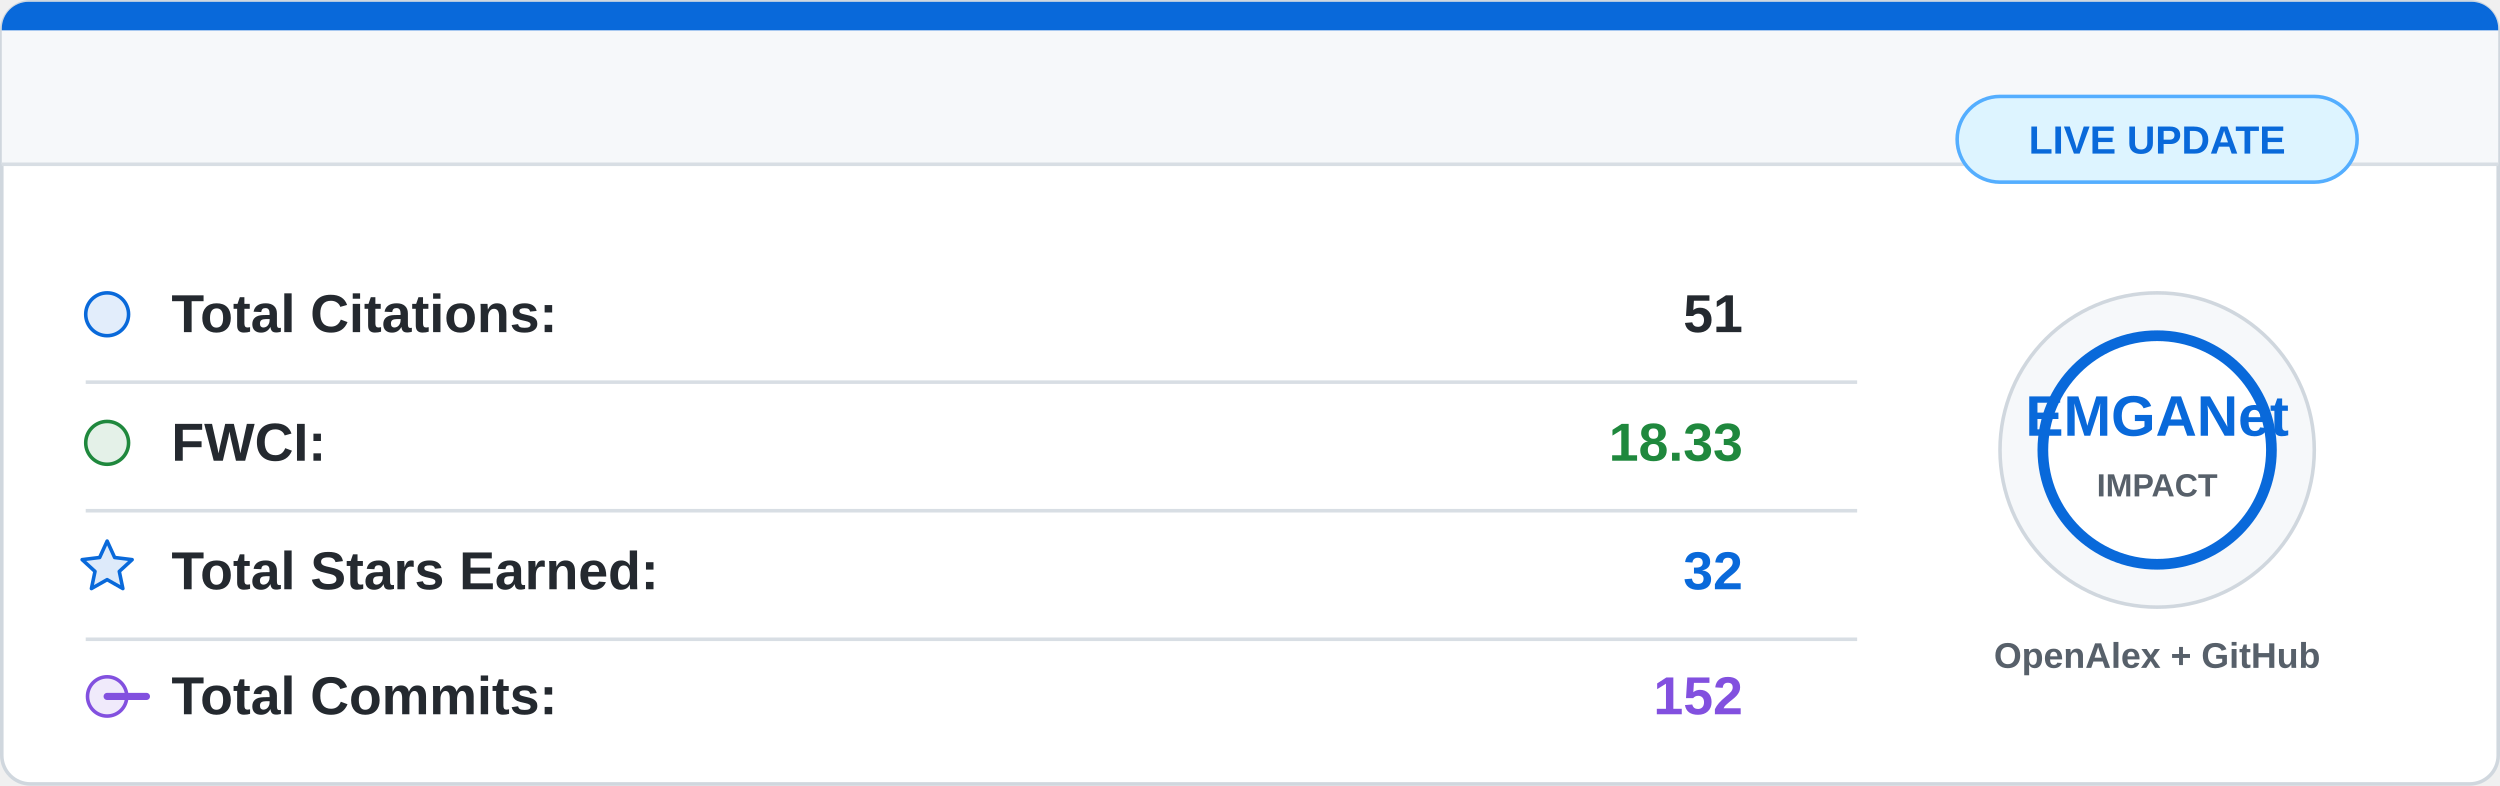
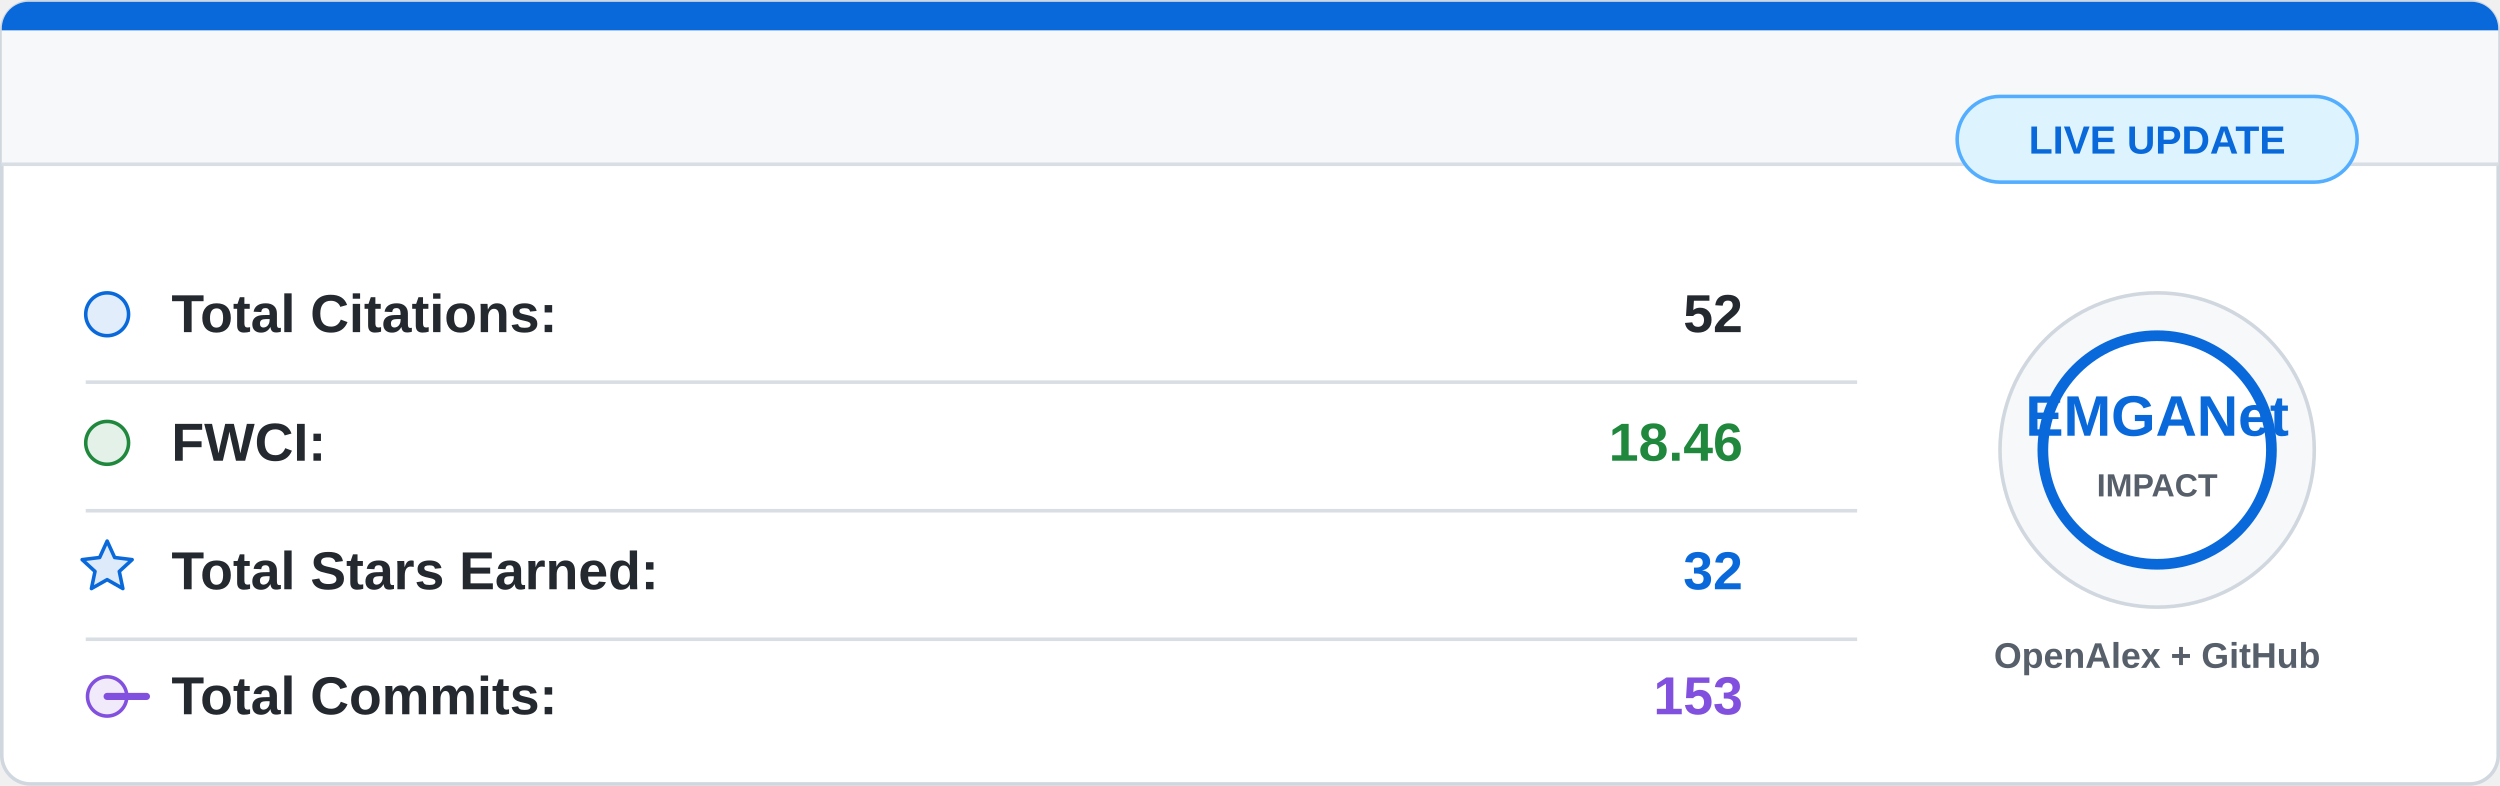
<svg xmlns="http://www.w3.org/2000/svg" width="700" height="220" viewBox="0 0 700 220">
  <rect x="0.5" y="0.5" width="699" height="219" rx="8" fill="#ffffff" stroke="#d0d7de" />
  <path d="M8 0.5 H692 A7.5 7.5 0 0 1 699.5 8 V46 H0.5 V8 A7.5 7.5 0 0 1 8 0.5 Z" fill="#f6f8fa" />
  <path d="M8 0.5 H692 A7.5 7.5 0 0 1 699.5 8 V8.5 H0.5 V8 A7.5 7.5 0 0 1 8 0.5 Z" fill="#0969da" />
  <line x1="0.5" y1="46" x2="699.5" y2="46" stroke="#d8dee4" />
  <g font-family="Segoe UI, Arial, sans-serif" font-size="15">
    <circle cx="30" cy="88" r="6" fill="#0969da" fill-opacity="0.12" stroke="#0969da" />
    <text x="48" y="93" fill="#24292f" font-weight="600">Total Citations:</text>
-     <text x="488" y="93" fill="#24292f" font-weight="700" text-anchor="end">51</text>
+     <text x="488" y="93" fill="#24292f" font-weight="700" text-anchor="end">52</text>
    <line x1="24" y1="107" x2="520" y2="107" stroke="#d8dee4" />
    <circle cx="30" cy="124" r="6" fill="#1f883d" fill-opacity="0.12" stroke="#1f883d" />
    <text x="48" y="129" fill="#24292f" font-weight="600">FWCI:</text>
-     <text x="488" y="129" fill="#1f883d" font-weight="700" text-anchor="end">18.33</text>
+     <text x="488" y="129" fill="#1f883d" font-weight="700" text-anchor="end">18.46</text>
    <line x1="24" y1="143" x2="520" y2="143" stroke="#d8dee4" />
    <path d="M30 151.5 L32.1 156.1 L37 156.7 L33.4 160 L34.4 164.8 L30 162.3 L25.6 164.8 L26.6 160 L23 156.7 L27.9 156.1 Z" fill="#0969da" fill-opacity="0.14" stroke="#0969da" stroke-linejoin="round" />
    <text x="48" y="165" fill="#24292f" font-weight="600">Total Stars Earned:</text>
    <text x="488" y="165" fill="#0969da" font-weight="700" text-anchor="end">32</text>
    <line x1="24" y1="179" x2="520" y2="179" stroke="#d8dee4" />
    <circle cx="30" cy="195" r="5.5" fill="#8250df" fill-opacity="0.12" stroke="#8250df" />
    <path d="M41 195 H30" stroke="#8250df" stroke-width="2" stroke-linecap="round" />
    <text x="48" y="200" fill="#24292f" font-weight="600">Total Commits:</text>
-     <text x="488" y="200" fill="#8250df" font-weight="700" text-anchor="end">152</text>
+     <text x="488" y="200" fill="#8250df" font-weight="700" text-anchor="end">153</text>
  </g>
  <circle cx="604" cy="126" r="44" fill="#f6f8fa" stroke="#d0d7de" />
  <circle cx="604" cy="126" r="32" fill="#ffffff" stroke="#0969da" stroke-width="3" />
  <text x="604" y="122" fill="#0969da" font-family="Segoe UI, Arial, sans-serif" font-size="16" font-weight="800" text-anchor="middle">
    EMGANet
  </text>
  <text x="604" y="139" fill="#57606a" font-family="Segoe UI, Arial, sans-serif" font-size="9" font-weight="700" text-anchor="middle">
    IMPACT
  </text>
  <text x="604" y="187" fill="#57606a" font-family="Segoe UI, Arial, sans-serif" font-size="10" font-weight="600" text-anchor="middle">
    OpenAlex + GitHub
  </text>
  <rect x="548" y="27" width="112" height="24" rx="12" fill="#ddf4ff" stroke="#54aeff" />
  <text x="604" y="43" fill="#0969da" font-family="Segoe UI, Arial, sans-serif" font-size="11" font-weight="700" text-anchor="middle">
    LIVE UPDATE
  </text>
</svg>
